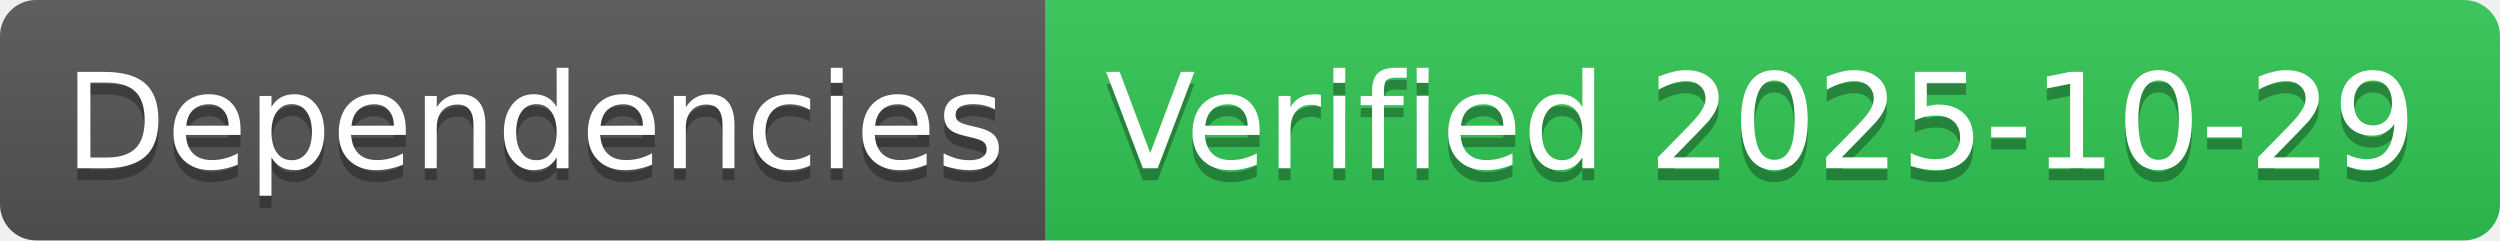
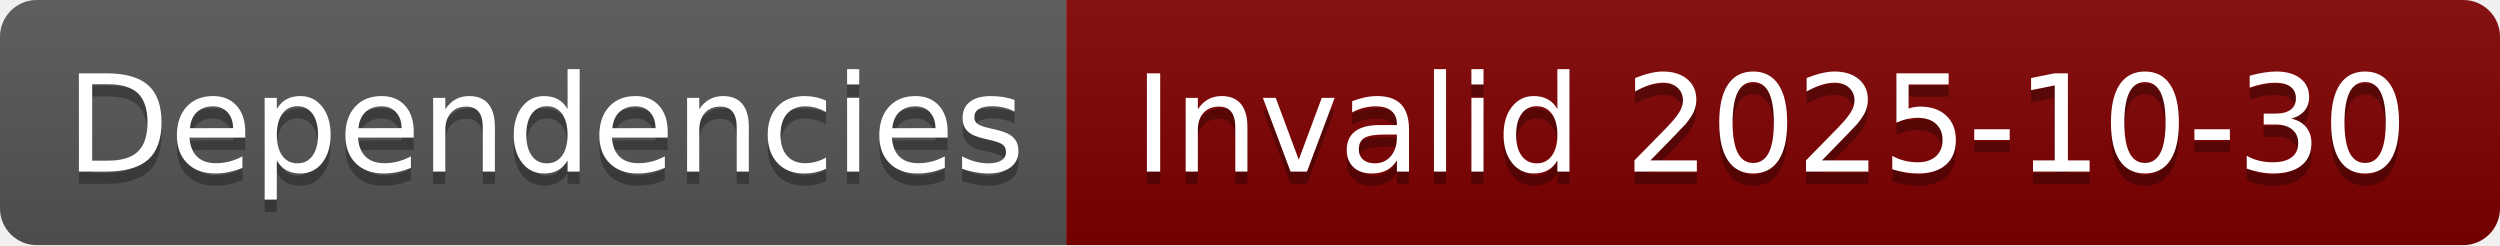
- <svg xmlns="http://www.w3.org/2000/svg" width="208" height="20" role="img" aria-label="Dependencies: Verified 2025-10-29">
+ <svg xmlns="http://www.w3.org/2000/svg" width="204" height="20" role="img" aria-label="Dependencies: Invalid 2025-10-30">
  <linearGradient id="s" x2="0" y2="100%">
    <stop offset="0" stop-color="#bbb" stop-opacity=".1" />
    <stop offset="1" stop-opacity=".1" />
  </linearGradient>
  <clipPath id="r">
-     <rect width="208" height="20" rx="3" fill="#fff" />
+     <rect width="204" height="20" rx="3" fill="#fff" />
  </clipPath>
  <g clip-path="url(#r)">
    <rect width="87" height="20" fill="#555" />
-     <rect x="87" width="121" height="20" fill="#31c653" />
-     <rect width="208" height="20" fill="url(#s)" />
+     <rect x="87" width="117" height="20" fill="#800000" />
+     <rect width="204" height="20" fill="url(#s)" />
  </g>
  <g fill="#fff" text-anchor="middle" font-family="Verdana,Geneva,DejaVu Sans,sans-serif" text-rendering="geometricPrecision" font-size="110">
    <text aria-hidden="true" x="445" y="150" fill="#010101" fill-opacity=".3" transform="scale(.1)" textLength="770">Dependencies</text>
    <text x="445" y="140" transform="scale(.1)" fill="#fff" textLength="770">Dependencies</text>
-     <text aria-hidden="true" x="1465" y="150" fill="#010101" fill-opacity=".3" transform="scale(.1)" textLength="1110">Verified 2025-10-29</text>
-     <text x="1465" y="140" transform="scale(.1)" fill="#fff" textLength="1110">Verified 2025-10-29</text>
+     <text aria-hidden="true" x="1445" y="150" fill="#010101" fill-opacity=".3" transform="scale(.1)" textLength="1070">Invalid 2025-10-30</text>
+     <text x="1445" y="140" transform="scale(.1)" fill="#fff" textLength="1070">Invalid 2025-10-30</text>
  </g>
</svg>
